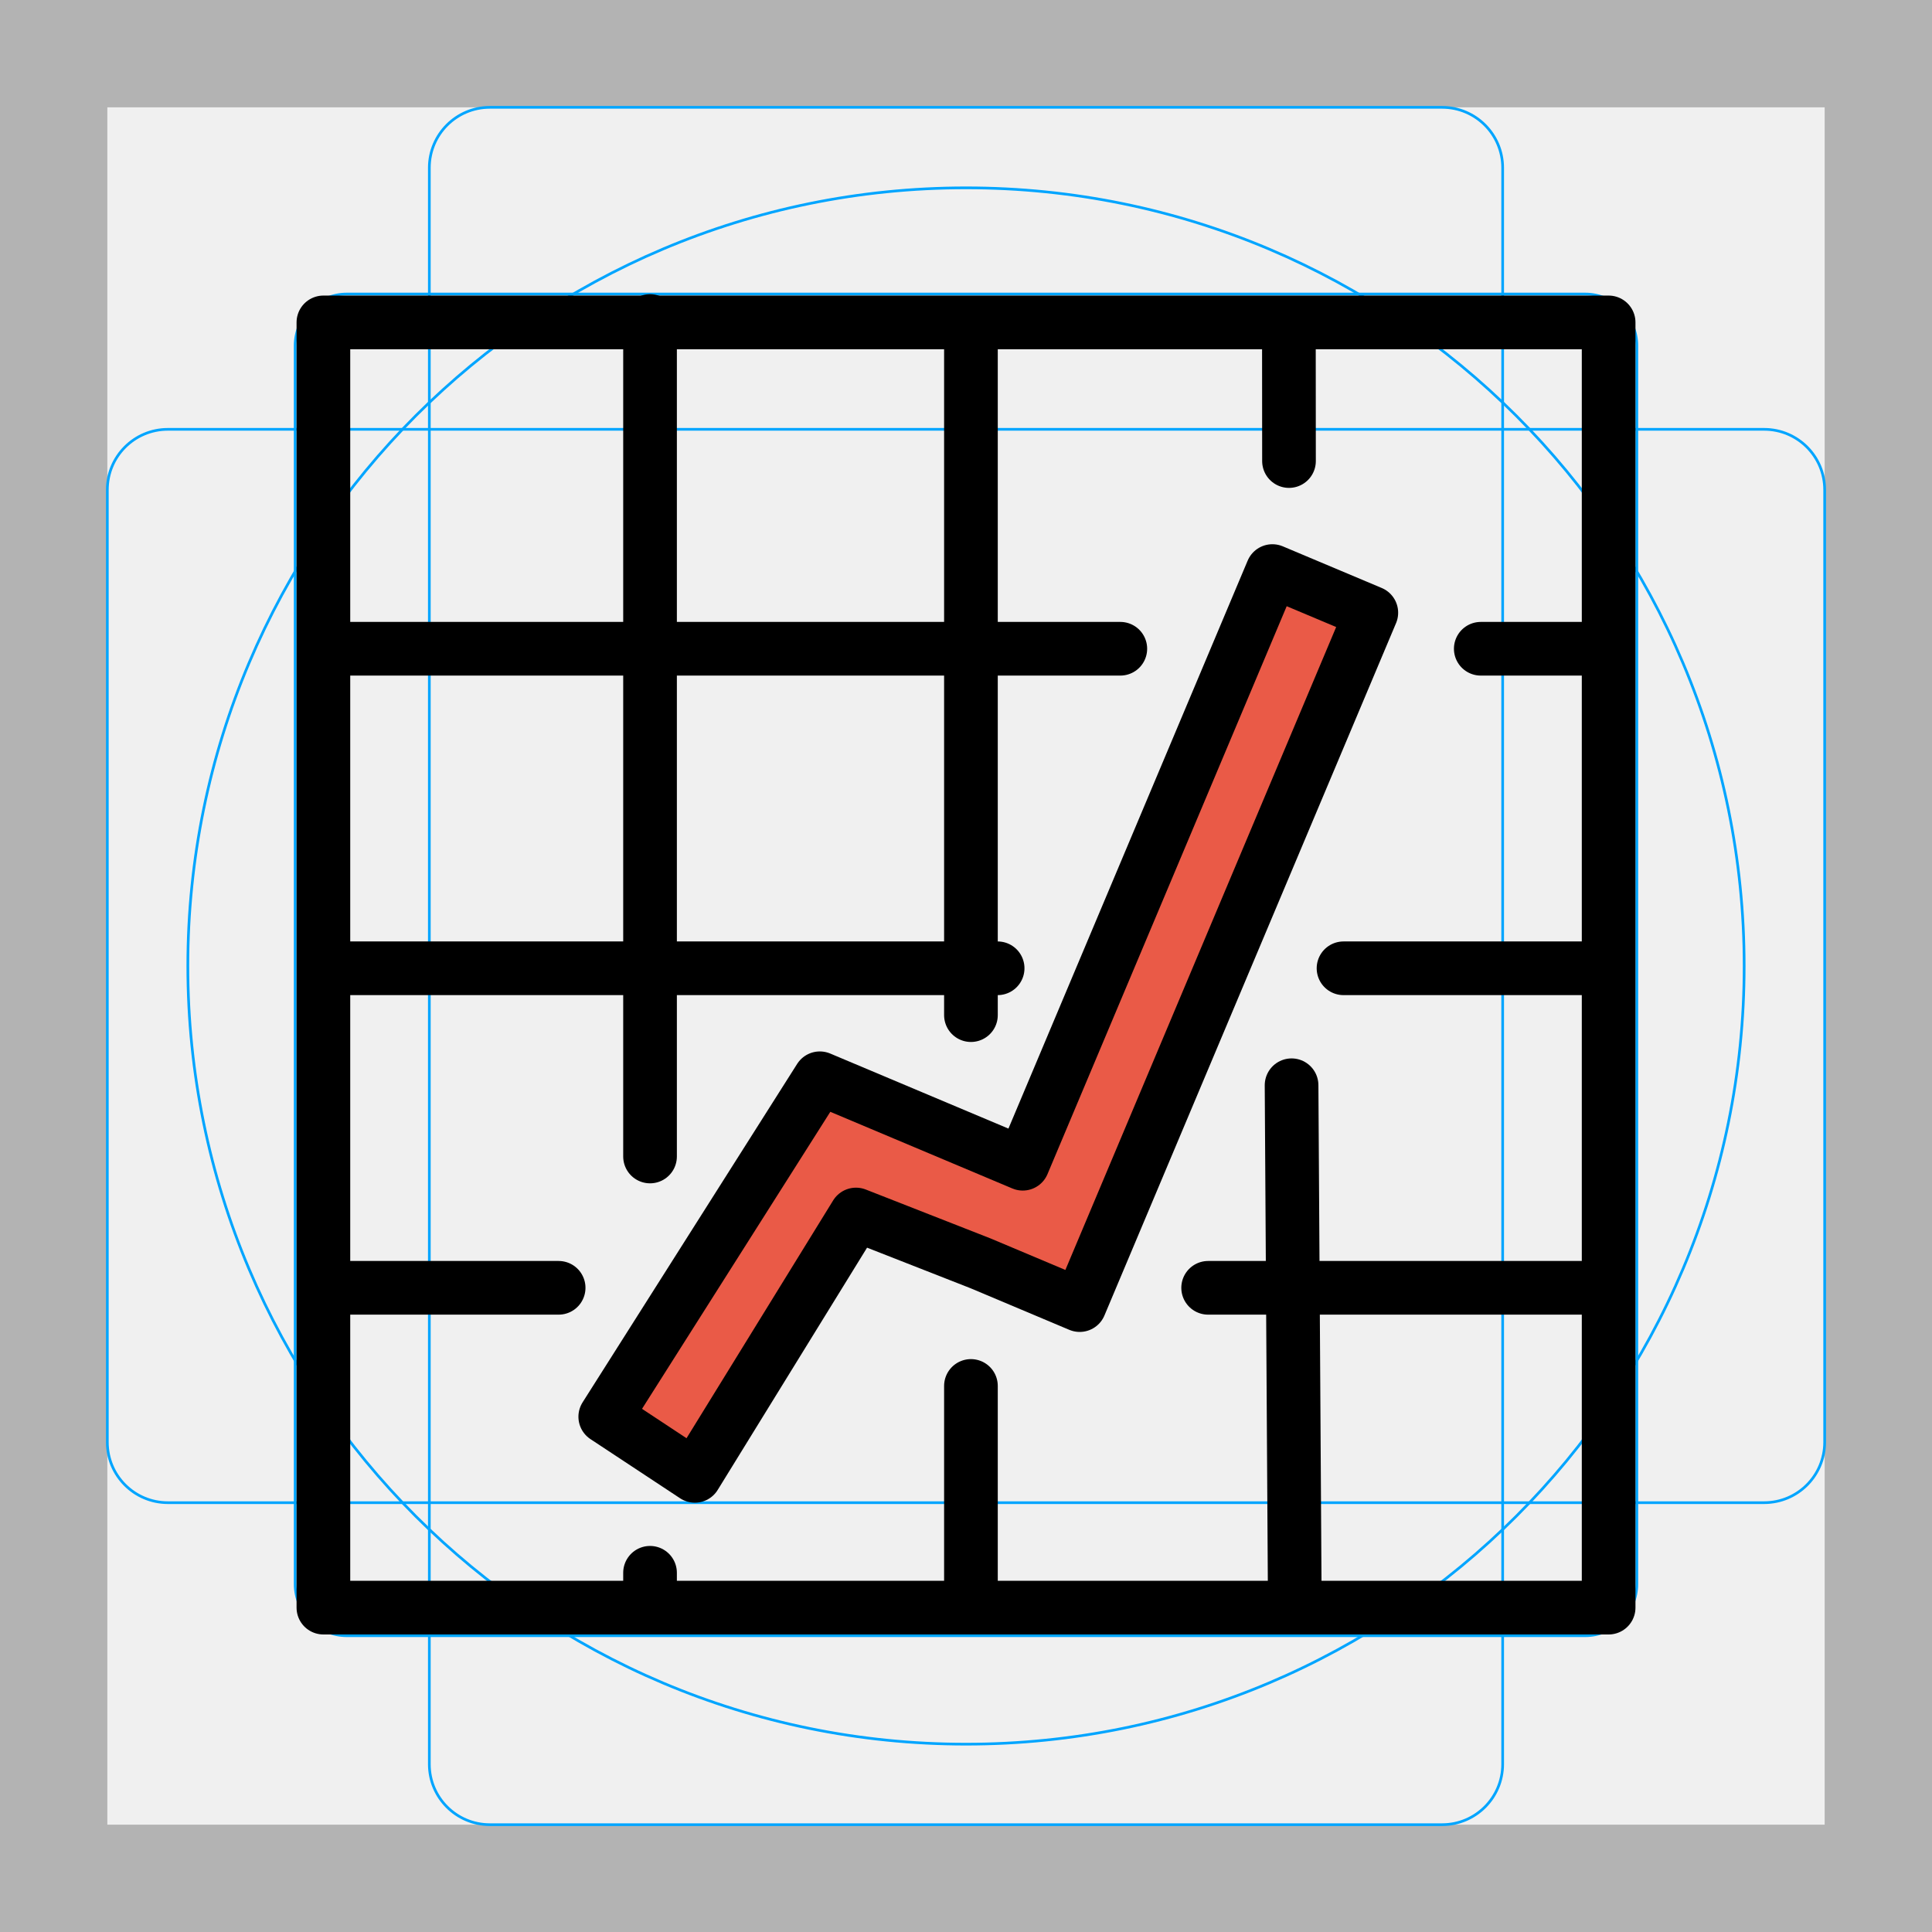
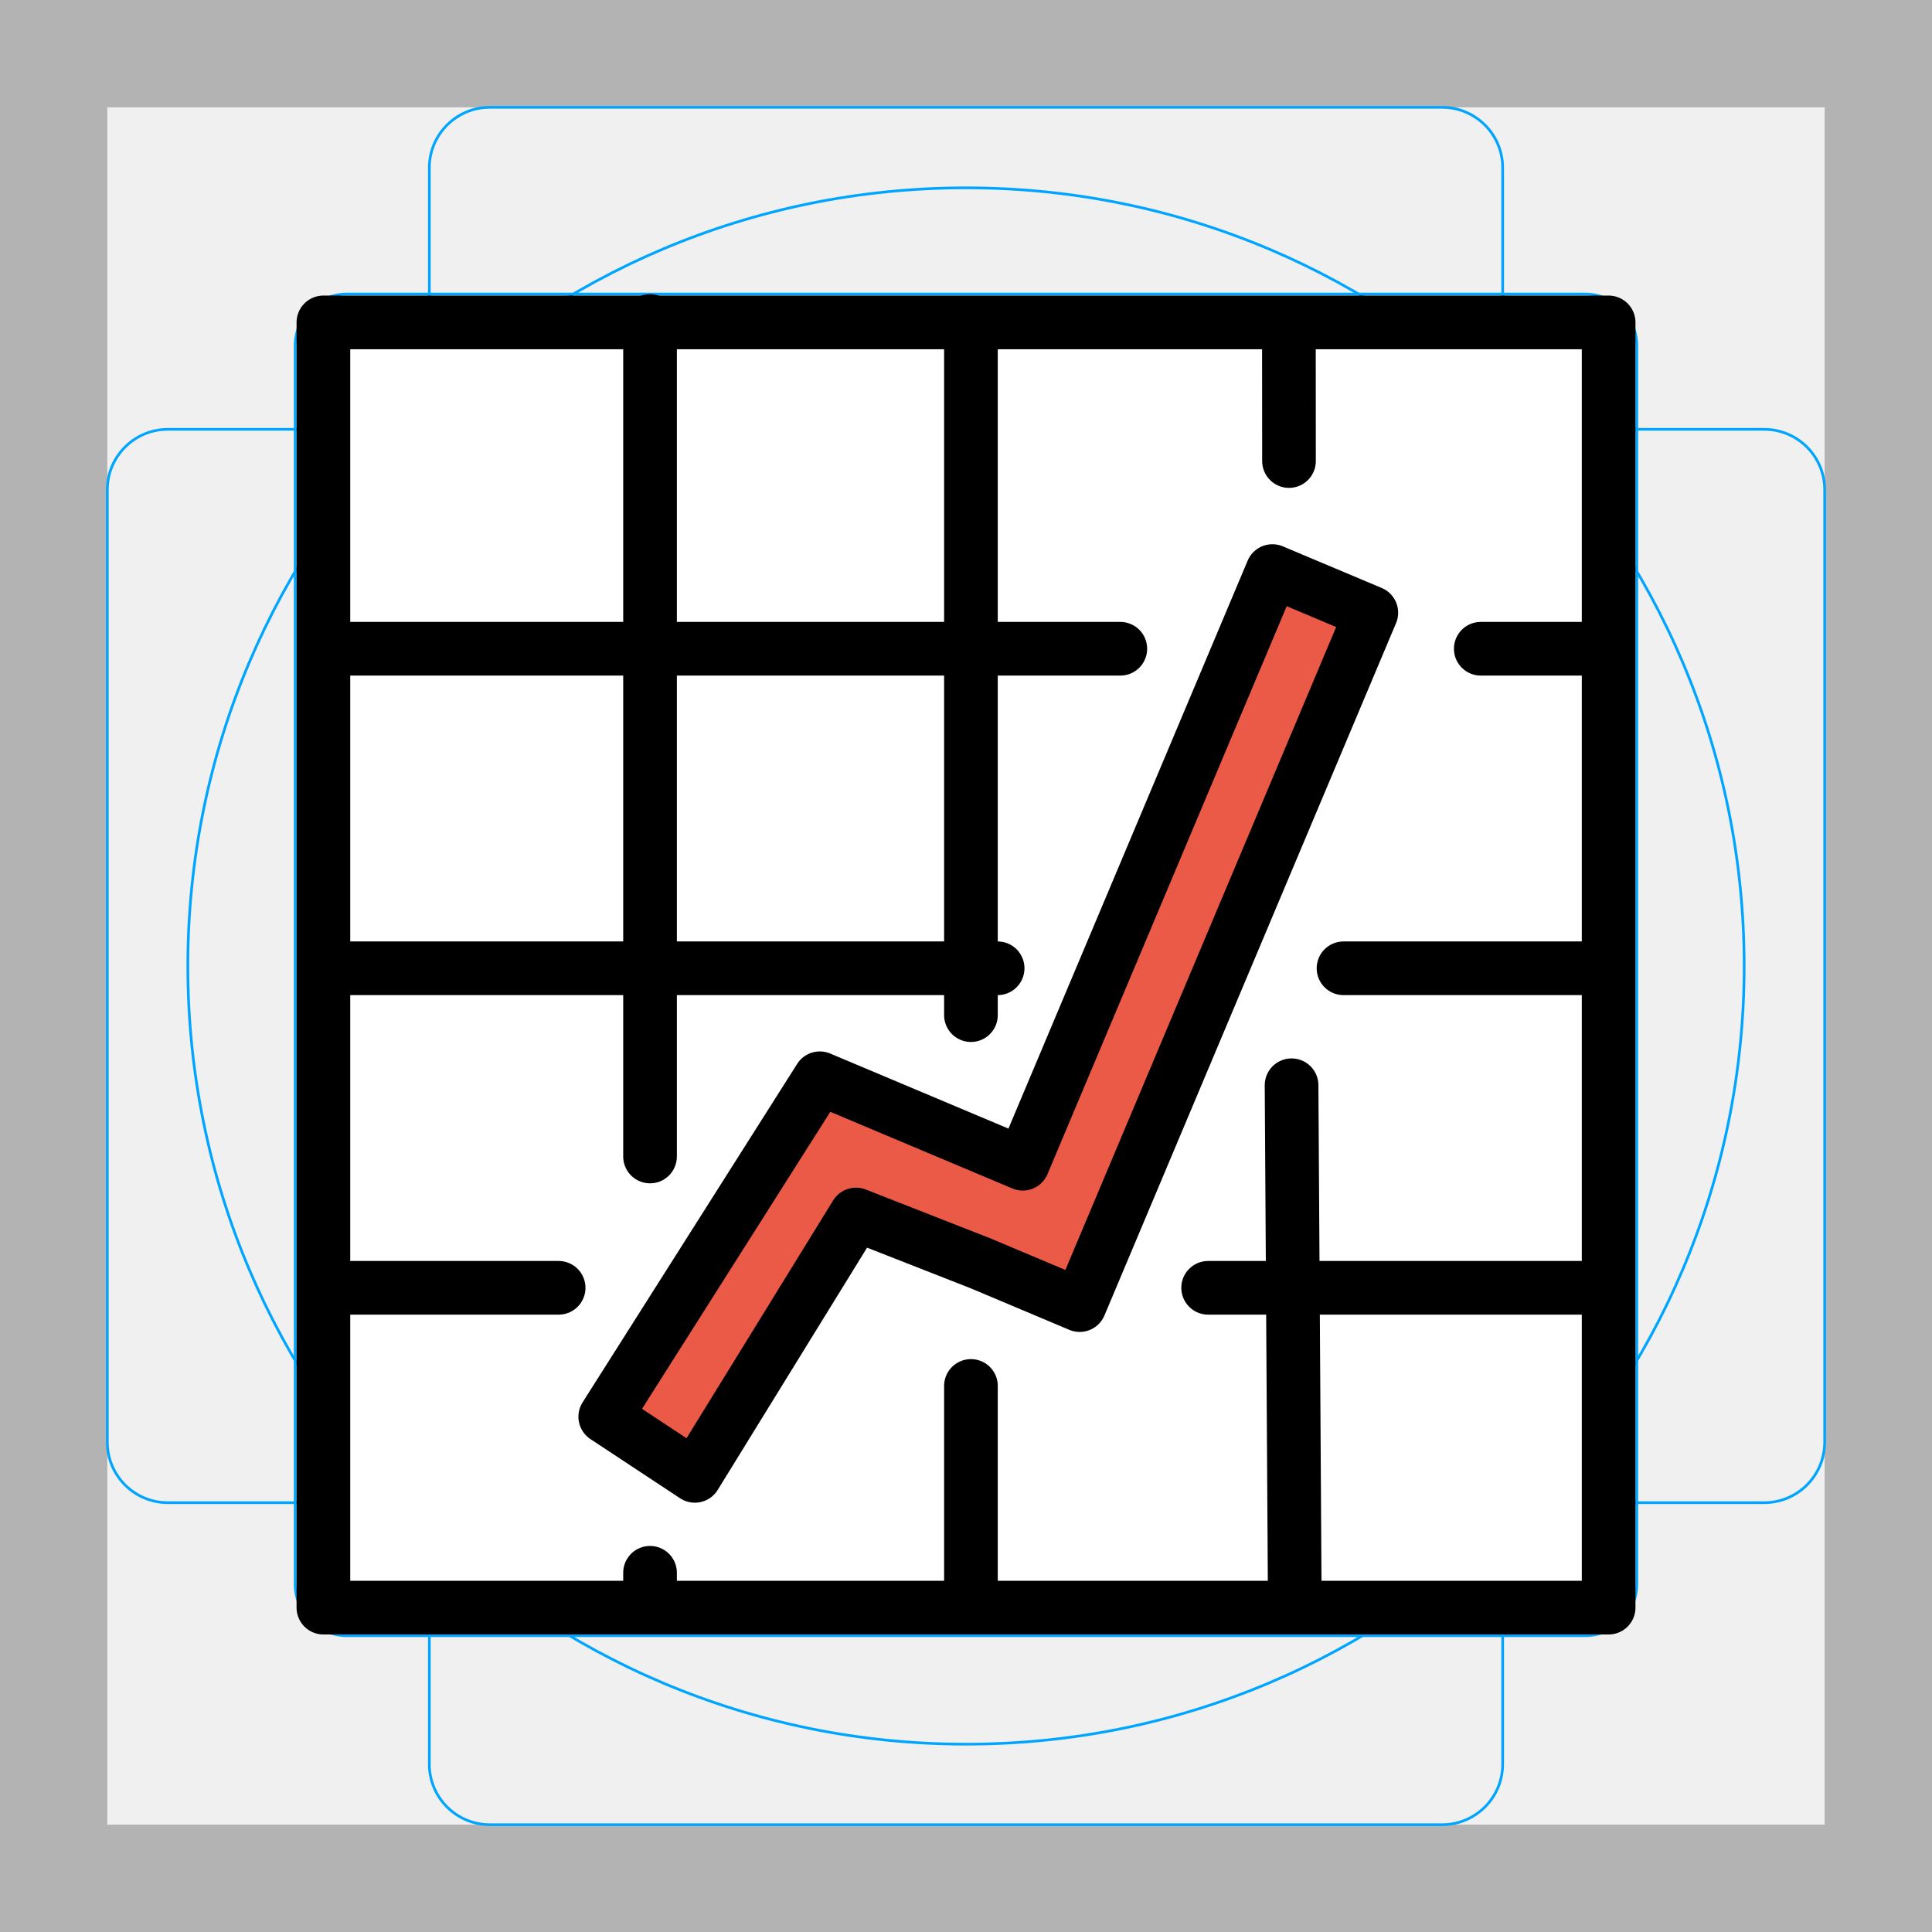
<svg xmlns="http://www.w3.org/2000/svg" id="emoji" viewBox="0 0 72 72">
  <g id="grid">
    <path fill="#b3b3b3" d="M68,4V68H4V4H68m4-4H0V72H72V0Z" />
    <path fill="none" stroke="#00a5ff" stroke-miterlimit="10" stroke-width="0.1" d="M12.923,10.958H59.077A1.923,1.923,0,0,1,61,12.881V59.035a1.923,1.923,0,0,1-1.923,1.923H12.923A1.923,1.923,0,0,1,11,59.035V12.881A1.923,1.923,0,0,1,12.923,10.958Z" />
    <rect x="16" y="4" rx="2.254" width="40" height="64" fill="none" stroke="#00a5ff" stroke-miterlimit="10" stroke-width="0.1" />
    <rect x="16" y="4" rx="2.254" width="40" height="64" transform="translate(72) rotate(90)" fill="none" stroke="#00a5ff" stroke-miterlimit="10" stroke-width="0.1" />
    <circle cx="36" cy="36" r="29" fill="none" stroke="#00a5ff" stroke-miterlimit="10" stroke-width="0.1" />
  </g>
  <g id="color">
+     <path fill="#fff" d="m12.05 59.91h47.9v-47.9h-47.9z" />
    <path fill="#ea5a47" stroke="none" d="M30.552,40.184l-7.996,12.613l3.339,2.203l5.49-8.905c0.254-0.412,8.852,2.541,8.852,2.541 l10.868-25.802l-3.686-1.553l-9.39,21.53C37.813,43.322,30.552,40.184,30.552,40.184z" />
  </g>
  <g id="hair" />
  <g id="skin" />
  <g id="skin-shadow" />
  <g id="line">
    <polygon fill="none" stroke="#000000" stroke-linecap="round" stroke-linejoin="round" stroke-miterlimit="10" stroke-width="2" points="47.418,21.282 38.115,43.369 30.552,40.184 22.556,52.797 25.895,55.001 31.9,45.261 36.55,47.084 40.237,48.637 51.105,22.834" />
    <rect x="12.052" y="12.015" width="47.897" height="47.897" fill="none" stroke="#000000" stroke-linecap="round" stroke-linejoin="round" stroke-miterlimit="10" stroke-width="2" />
    <line x1="50.069" x2="59.805" y1="36.085" y2="36.085" fill="none" stroke="#000000" stroke-linecap="round" stroke-linejoin="round" stroke-miterlimit="10" stroke-width="2" />
    <line x1="12.739" x2="37.179" y1="36.085" y2="36.085" fill="none" stroke="#000000" stroke-linecap="round" stroke-linejoin="round" stroke-miterlimit="10" stroke-width="2" />
    <line x1="45.024" x2="59.683" y1="47.993" y2="47.993" fill="none" stroke="#000000" stroke-linecap="round" stroke-linejoin="round" stroke-miterlimit="10" stroke-width="2" />
    <line x1="12.739" x2="20.819" y1="47.993" y2="47.993" fill="none" stroke="#000000" stroke-linecap="round" stroke-linejoin="round" stroke-miterlimit="10" stroke-width="2" />
    <line x1="48.133" x2="48.251" y1="40.444" y2="59.37" fill="none" stroke="#000000" stroke-linecap="round" stroke-linejoin="round" stroke-miterlimit="10" stroke-width="2" />
    <line x1="48.033" x2="48.037" y1="12.059" y2="17.182" fill="none" stroke="#000000" stroke-linecap="round" stroke-linejoin="round" stroke-miterlimit="10" stroke-width="2" />
    <line x1="36.184" x2="36.184" y1="51.65" y2="59.573" fill="none" stroke="#000000" stroke-linecap="round" stroke-linejoin="round" stroke-miterlimit="10" stroke-width="2" />
    <line x1="36.184" x2="36.184" y1="12.33" y2="37.831" fill="none" stroke="#000000" stroke-linecap="round" stroke-linejoin="round" stroke-miterlimit="10" stroke-width="2" />
    <line x1="24.225" x2="24.225" y1="58.613" y2="59.573" fill="none" stroke="#000000" stroke-linecap="round" stroke-linejoin="round" stroke-miterlimit="10" stroke-width="2" />
    <line x1="24.225" x2="24.225" y1="11.963" y2="43.099" fill="none" stroke="#000000" stroke-linecap="round" stroke-linejoin="round" stroke-miterlimit="10" stroke-width="2" />
    <line x1="55.184" x2="59.226" y1="24.177" y2="24.177" fill="none" stroke="#000000" stroke-linecap="round" stroke-linejoin="round" stroke-miterlimit="10" stroke-width="2" />
    <line x1="12.264" x2="41.751" y1="24.177" y2="24.177" fill="none" stroke="#000000" stroke-linecap="round" stroke-linejoin="round" stroke-miterlimit="10" stroke-width="2" />
  </g>
</svg>
